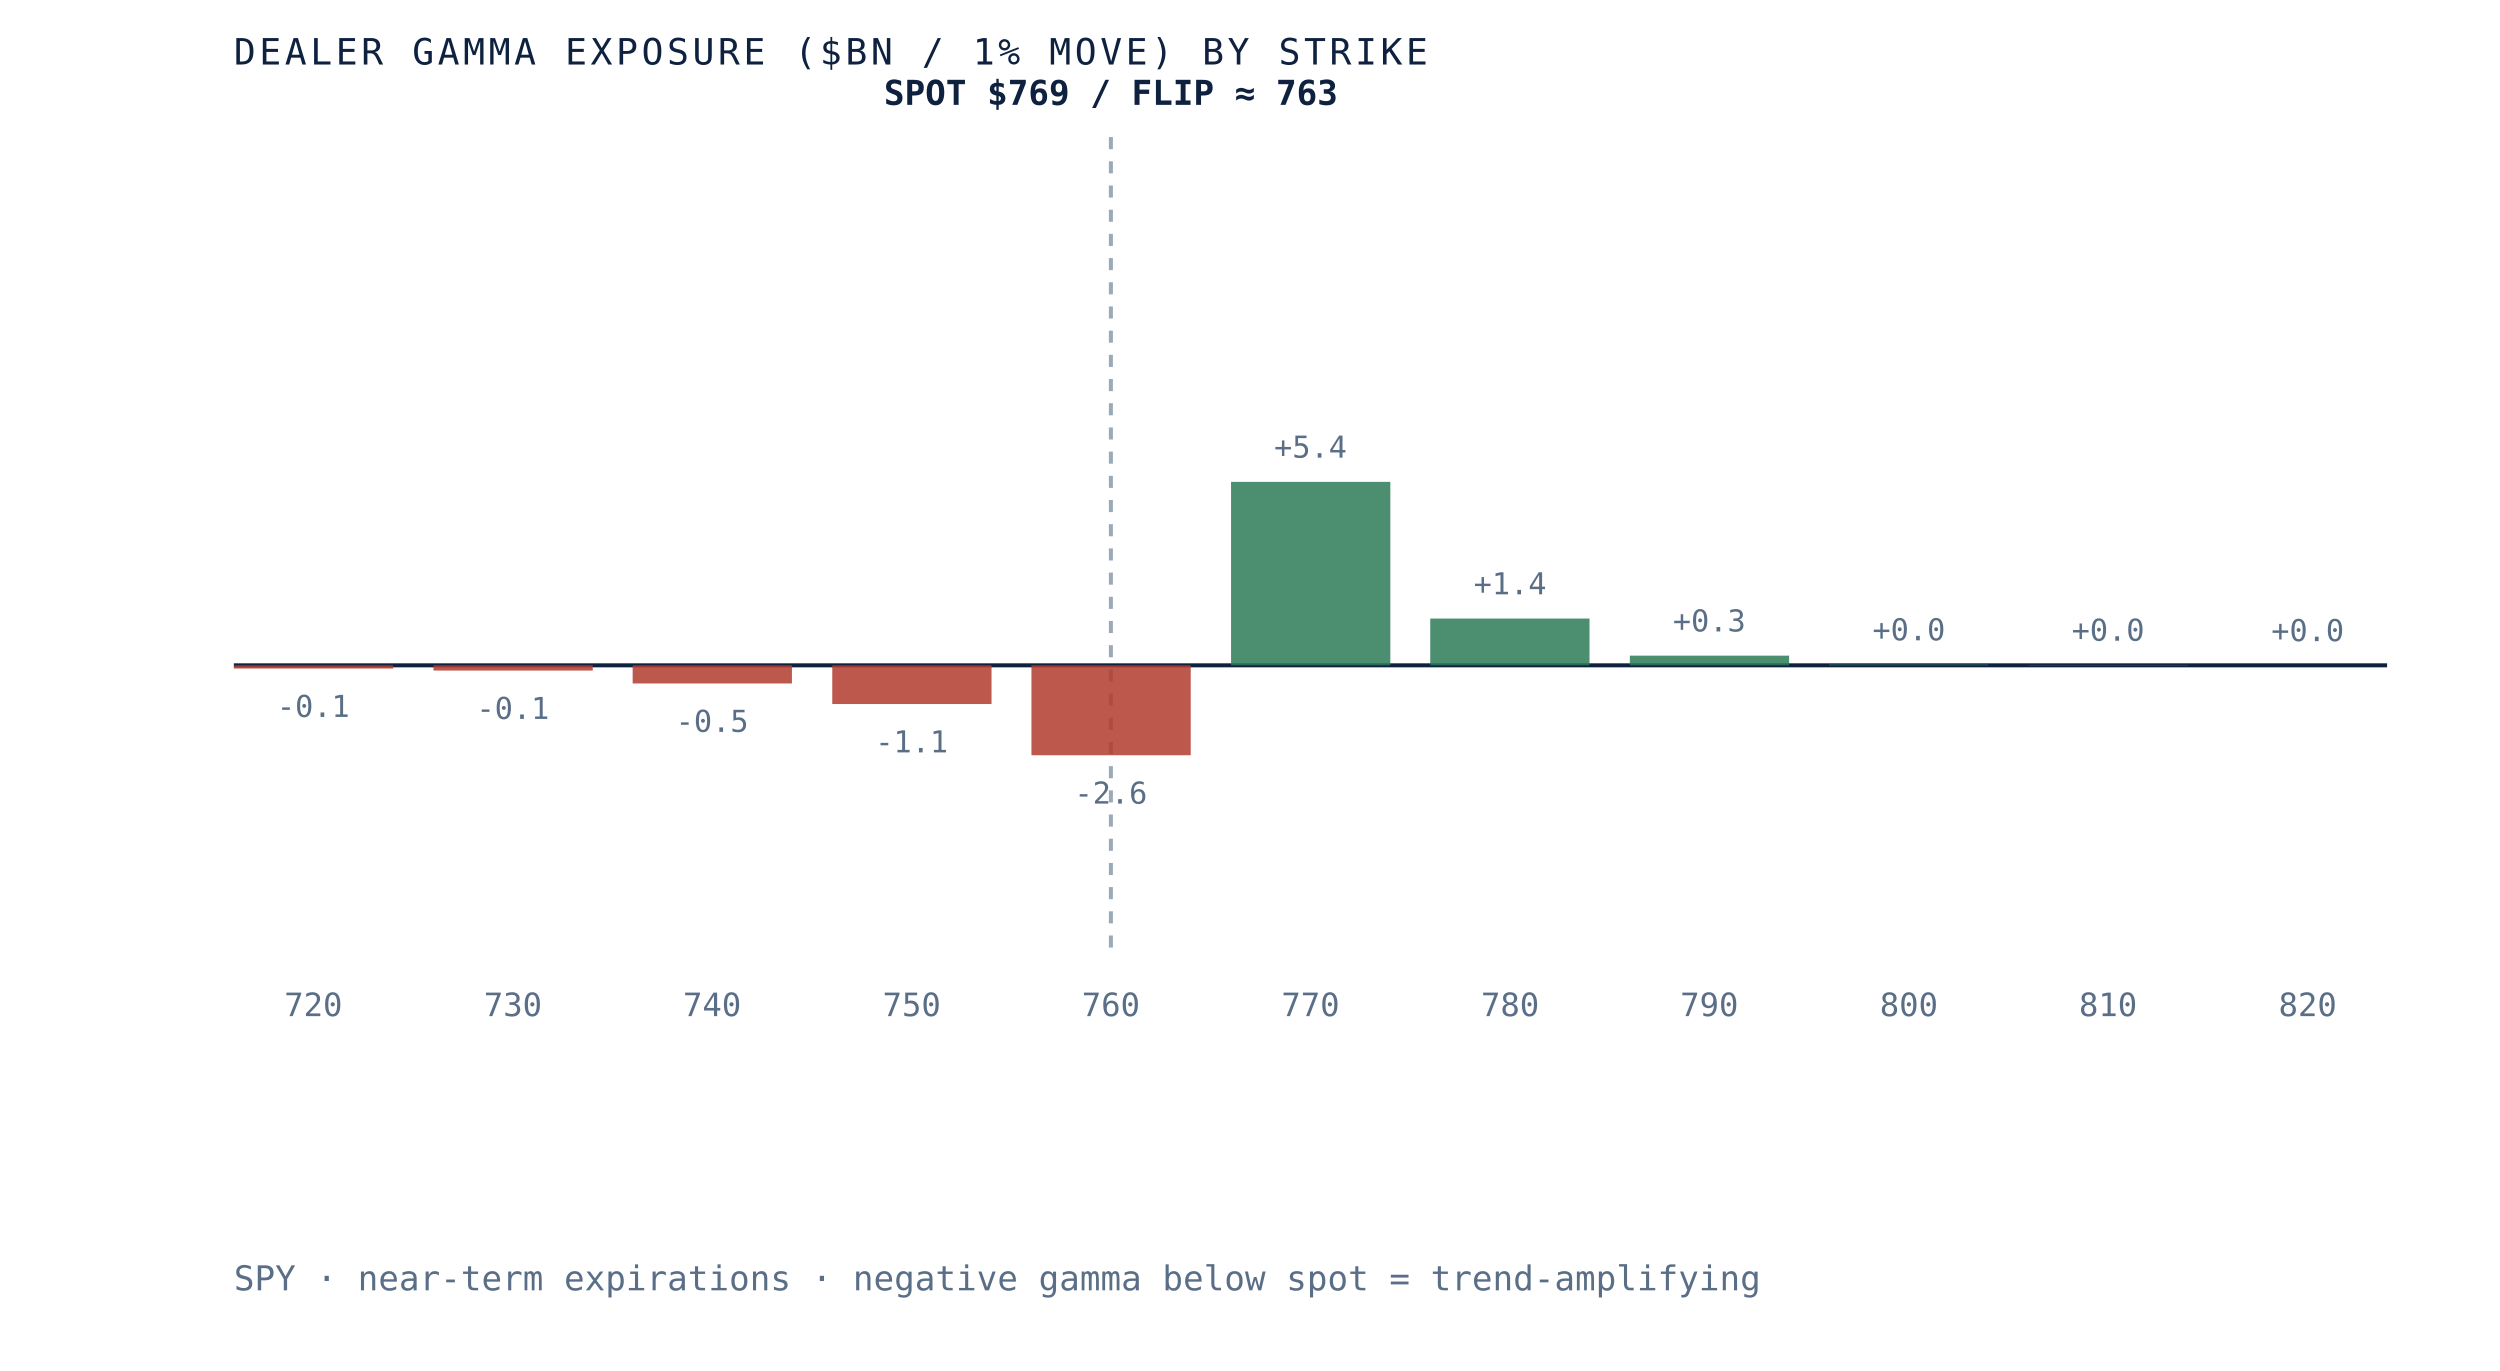
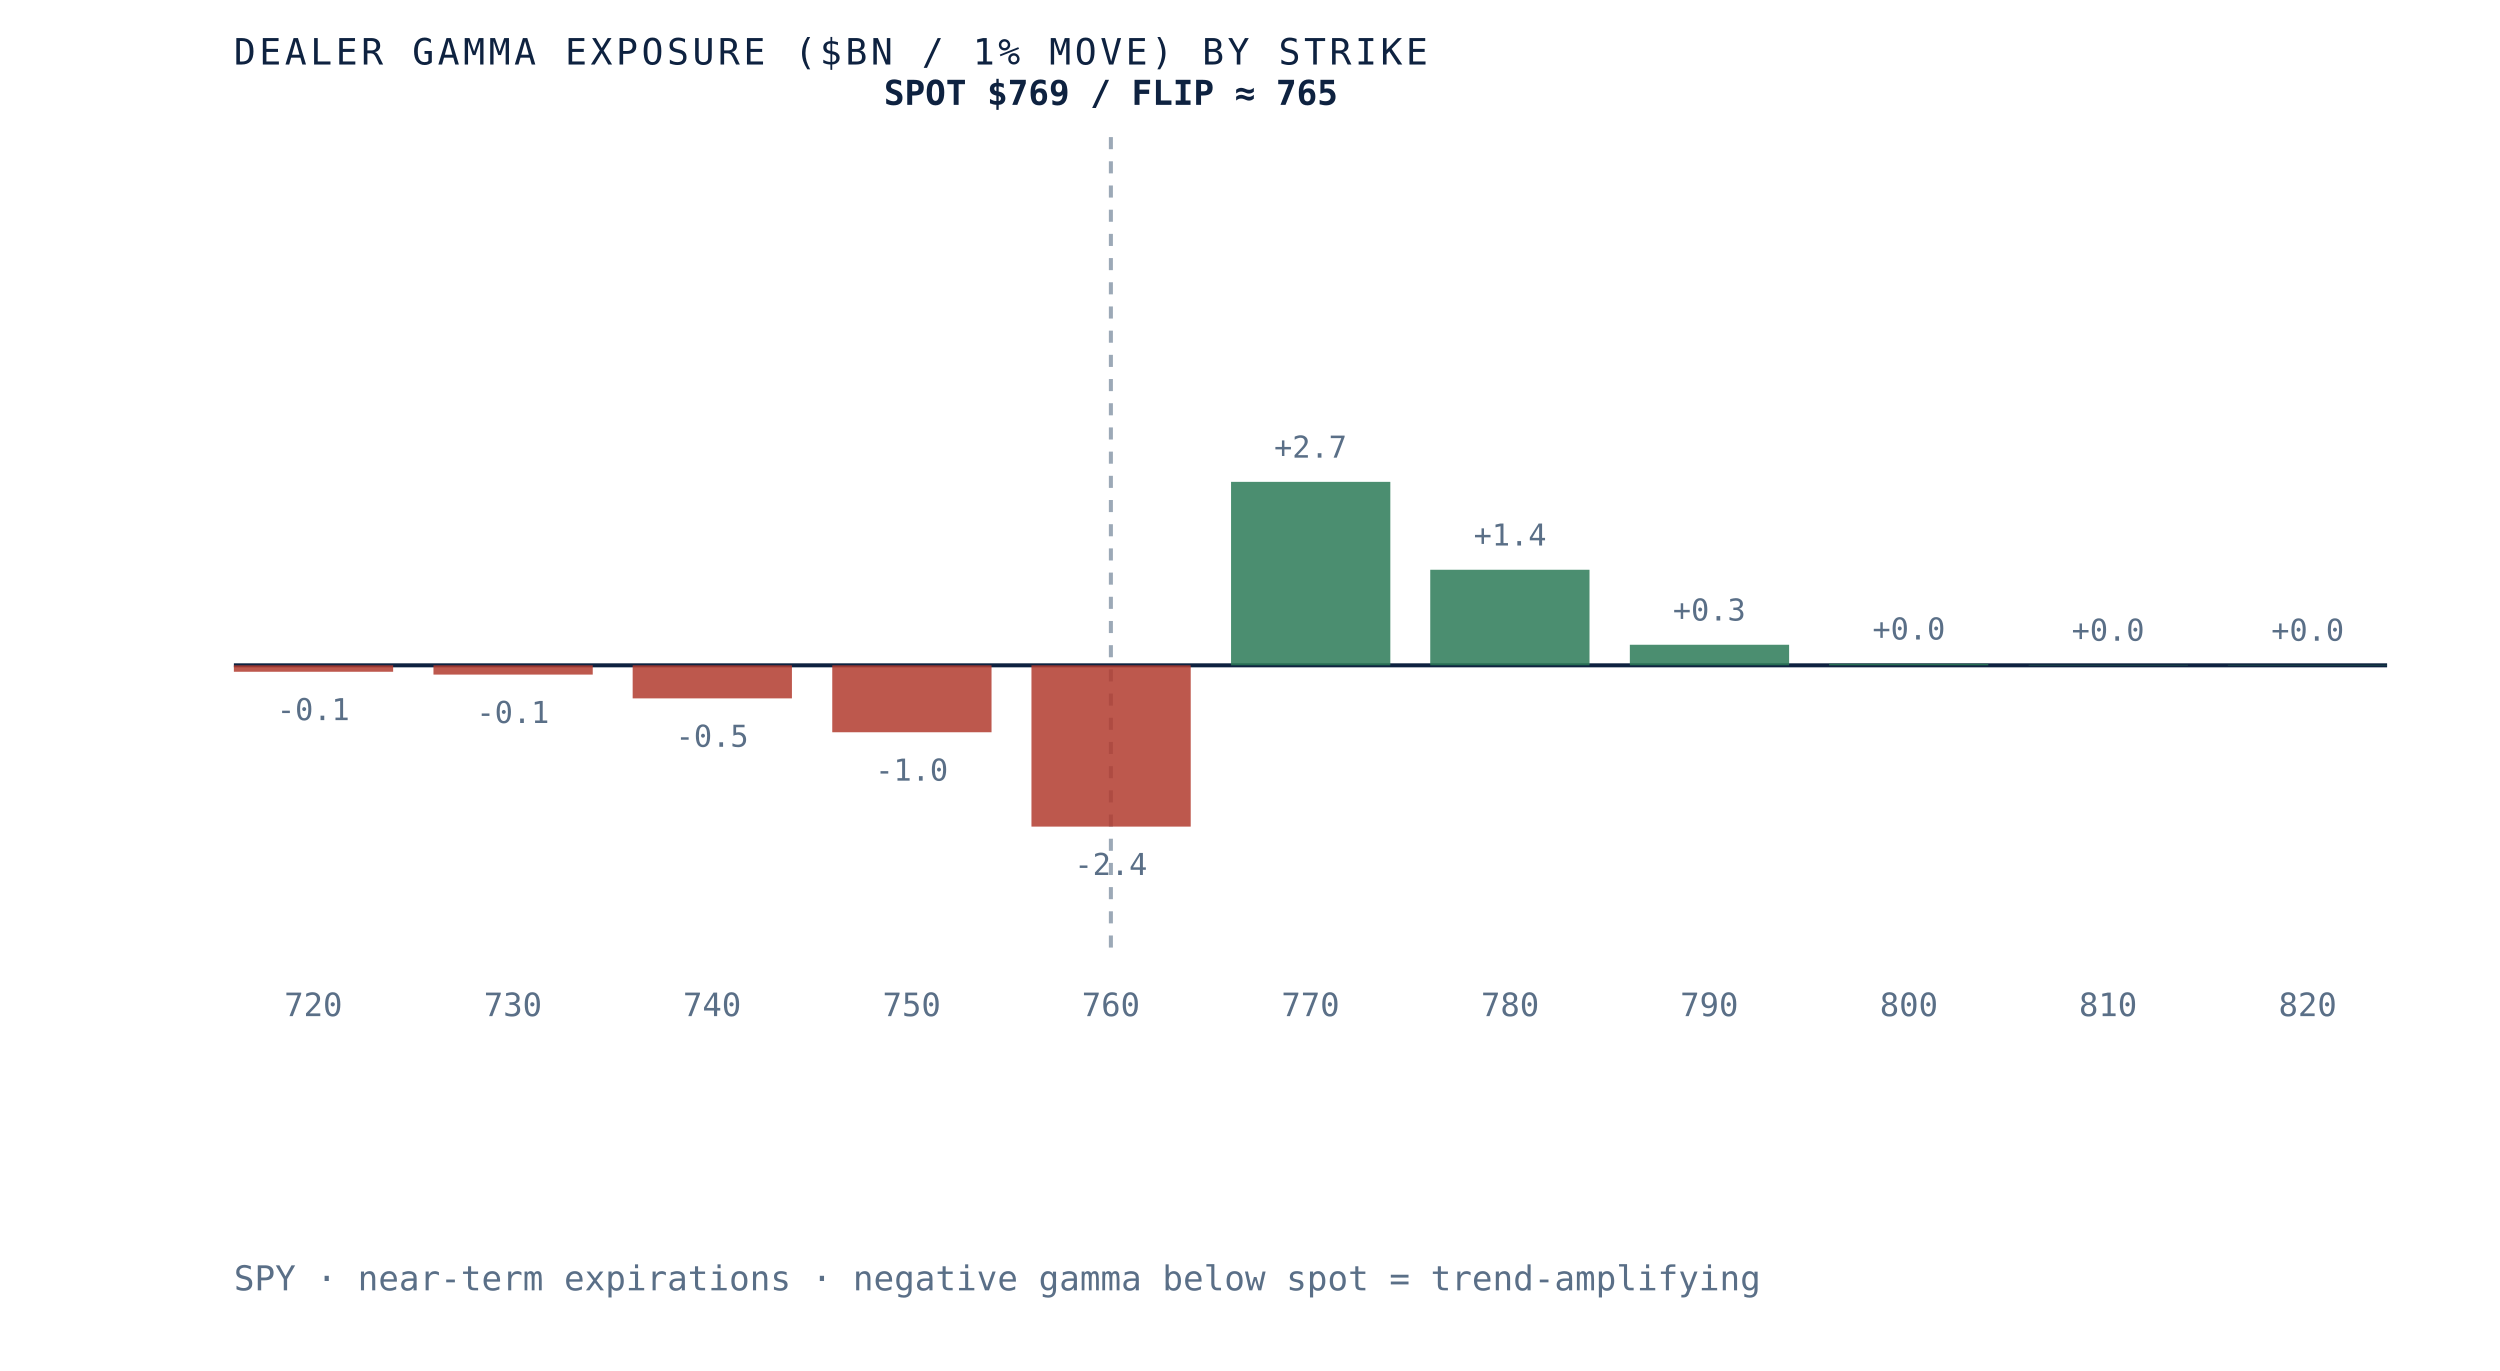
- <svg xmlns="http://www.w3.org/2000/svg" viewBox="0 0 620 340" role="img" aria-label="Dealer gamma exposure by strike for SPY, negative below spot and positive above, gamma flip near 763" preserveAspectRatio="xMidYMid meet" style="width:100%;height:auto;display:block">
+ <svg xmlns="http://www.w3.org/2000/svg" viewBox="0 0 620 340" role="img" aria-label="Dealer gamma exposure by strike for SPY, negative below spot and positive above, gamma flip near 765" preserveAspectRatio="xMidYMid meet" style="width:100%;height:auto;display:block">
  <rect x="0" y="0" width="620" height="340" fill="white" />
  <line x1="58" y1="165" x2="592" y2="165" stroke="#0e2240" stroke-width="1" />
  <line x1="275.5" y1="34" x2="275.5" y2="235" stroke="#5a6f87" stroke-width="1" stroke-dasharray="3 3" opacity="0.6" />
-   <rect x="58.0" y="165.0" width="39.5" height="0.8" fill="#b23b2e" opacity="0.85" />
-   <text x="77.7" y="177.8" text-anchor="middle" font-family="'JetBrains Mono', monospace" font-size="7.5" fill="#5a6f87">-0.1</text>
+   <rect x="58.0" y="165.0" width="39.5" height="1.6" fill="#b23b2e" opacity="0.85" />
+   <text x="77.7" y="178.6" text-anchor="middle" font-family="'JetBrains Mono', monospace" font-size="7.5" fill="#5a6f87">-0.1</text>
  <text x="77.7" y="252" text-anchor="middle" font-family="'JetBrains Mono', monospace" font-size="8" fill="#5a6f87">720</text>
-   <rect x="107.5" y="165.0" width="39.5" height="1.3" fill="#b23b2e" opacity="0.85" />
-   <text x="127.2" y="178.3" text-anchor="middle" font-family="'JetBrains Mono', monospace" font-size="7.5" fill="#5a6f87">-0.1</text>
+   <rect x="107.5" y="165.0" width="39.5" height="2.3" fill="#b23b2e" opacity="0.85" />
+   <text x="127.2" y="179.3" text-anchor="middle" font-family="'JetBrains Mono', monospace" font-size="7.5" fill="#5a6f87">-0.1</text>
  <text x="127.2" y="252" text-anchor="middle" font-family="'JetBrains Mono', monospace" font-size="8" fill="#5a6f87">730</text>
-   <rect x="156.9" y="165.0" width="39.5" height="4.5" fill="#b23b2e" opacity="0.85" />
-   <text x="176.6" y="181.5" text-anchor="middle" font-family="'JetBrains Mono', monospace" font-size="7.5" fill="#5a6f87">-0.5</text>
+   <rect x="156.9" y="165.0" width="39.5" height="8.2" fill="#b23b2e" opacity="0.85" />
+   <text x="176.6" y="185.2" text-anchor="middle" font-family="'JetBrains Mono', monospace" font-size="7.5" fill="#5a6f87">-0.5</text>
  <text x="176.6" y="252" text-anchor="middle" font-family="'JetBrains Mono', monospace" font-size="8" fill="#5a6f87">740</text>
-   <rect x="206.4" y="165.0" width="39.5" height="9.6" fill="#b23b2e" opacity="0.85" />
-   <text x="226.1" y="186.6" text-anchor="middle" font-family="'JetBrains Mono', monospace" font-size="7.5" fill="#5a6f87">-1.1</text>
+   <rect x="206.4" y="165.0" width="39.5" height="16.6" fill="#b23b2e" opacity="0.85" />
+   <text x="226.1" y="193.6" text-anchor="middle" font-family="'JetBrains Mono', monospace" font-size="7.5" fill="#5a6f87">-1.0</text>
  <text x="226.1" y="252" text-anchor="middle" font-family="'JetBrains Mono', monospace" font-size="8" fill="#5a6f87">750</text>
-   <rect x="255.8" y="165.0" width="39.5" height="22.3" fill="#b23b2e" opacity="0.85" />
-   <text x="275.5" y="199.3" text-anchor="middle" font-family="'JetBrains Mono', monospace" font-size="7.5" fill="#5a6f87">-2.6</text>
+   <rect x="255.8" y="165.0" width="39.5" height="40.0" fill="#b23b2e" opacity="0.85" />
+   <text x="275.5" y="217.0" text-anchor="middle" font-family="'JetBrains Mono', monospace" font-size="7.5" fill="#5a6f87">-2.4</text>
  <text x="275.5" y="252" text-anchor="middle" font-family="'JetBrains Mono', monospace" font-size="8" fill="#5a6f87">760</text>
  <rect x="305.3" y="119.5" width="39.5" height="45.5" fill="#2c7a57" opacity="0.85" />
-   <text x="325.0" y="113.5" text-anchor="middle" font-family="'JetBrains Mono', monospace" font-size="7.5" fill="#5a6f87">+5.4</text>
+   <text x="325.0" y="113.5" text-anchor="middle" font-family="'JetBrains Mono', monospace" font-size="7.5" fill="#5a6f87">+2.7</text>
  <text x="325.0" y="252" text-anchor="middle" font-family="'JetBrains Mono', monospace" font-size="8" fill="#5a6f87">770</text>
-   <rect x="354.7" y="153.4" width="39.5" height="11.6" fill="#2c7a57" opacity="0.85" />
-   <text x="374.5" y="147.4" text-anchor="middle" font-family="'JetBrains Mono', monospace" font-size="7.5" fill="#5a6f87">+1.4</text>
+   <rect x="354.7" y="141.3" width="39.5" height="23.7" fill="#2c7a57" opacity="0.85" />
+   <text x="374.5" y="135.3" text-anchor="middle" font-family="'JetBrains Mono', monospace" font-size="7.5" fill="#5a6f87">+1.4</text>
  <text x="374.5" y="252" text-anchor="middle" font-family="'JetBrains Mono', monospace" font-size="8" fill="#5a6f87">780</text>
-   <rect x="404.2" y="162.6" width="39.5" height="2.4" fill="#2c7a57" opacity="0.85" />
-   <text x="423.9" y="156.6" text-anchor="middle" font-family="'JetBrains Mono', monospace" font-size="7.5" fill="#5a6f87">+0.3</text>
+   <rect x="404.2" y="159.9" width="39.5" height="5.1" fill="#2c7a57" opacity="0.85" />
+   <text x="423.9" y="153.9" text-anchor="middle" font-family="'JetBrains Mono', monospace" font-size="7.5" fill="#5a6f87">+0.3</text>
  <text x="423.9" y="252" text-anchor="middle" font-family="'JetBrains Mono', monospace" font-size="8" fill="#5a6f87">790</text>
-   <rect x="453.6" y="164.8" width="39.5" height="0.2" fill="#2c7a57" opacity="0.85" />
-   <text x="473.4" y="158.8" text-anchor="middle" font-family="'JetBrains Mono', monospace" font-size="7.5" fill="#5a6f87">+0.0</text>
+   <rect x="453.6" y="164.6" width="39.5" height="0.4" fill="#2c7a57" opacity="0.85" />
+   <text x="473.4" y="158.6" text-anchor="middle" font-family="'JetBrains Mono', monospace" font-size="7.5" fill="#5a6f87">+0.0</text>
  <text x="473.4" y="252" text-anchor="middle" font-family="'JetBrains Mono', monospace" font-size="8" fill="#5a6f87">800</text>
  <rect x="503.1" y="164.9" width="39.5" height="0.1" fill="#2c7a57" opacity="0.85" />
  <text x="522.8" y="158.9" text-anchor="middle" font-family="'JetBrains Mono', monospace" font-size="7.5" fill="#5a6f87">+0.0</text>
  <text x="522.8" y="252" text-anchor="middle" font-family="'JetBrains Mono', monospace" font-size="8" fill="#5a6f87">810</text>
-   <rect x="552.5" y="165.0" width="39.5" height="0.0" fill="#2c7a57" opacity="0.85" />
-   <text x="572.3" y="159.0" text-anchor="middle" font-family="'JetBrains Mono', monospace" font-size="7.5" fill="#5a6f87">+0.0</text>
+   <rect x="552.5" y="164.9" width="39.5" height="0.1" fill="#2c7a57" opacity="0.85" />
+   <text x="572.3" y="158.9" text-anchor="middle" font-family="'JetBrains Mono', monospace" font-size="7.5" fill="#5a6f87">+0.0</text>
  <text x="572.3" y="252" text-anchor="middle" font-family="'JetBrains Mono', monospace" font-size="8" fill="#5a6f87">820</text>
-   <text x="275.5" y="26" text-anchor="middle" font-family="'JetBrains Mono', monospace" font-size="8.5" font-weight="bold" fill="#0e2240">SPOT $769 / FLIP ≈ 763</text>
+   <text x="275.5" y="26" text-anchor="middle" font-family="'JetBrains Mono', monospace" font-size="8.5" font-weight="bold" fill="#0e2240">SPOT $769 / FLIP ≈ 765</text>
  <text x="58" y="16" font-family="'JetBrains Mono', monospace" font-size="9" letter-spacing="0.1em" fill="#0e2240">DEALER GAMMA EXPOSURE ($BN / 1% MOVE) BY STRIKE</text>
  <text x="58" y="320" font-family="'JetBrains Mono', monospace" font-size="8.5" fill="#5a6f87">SPY · near-term expirations · negative gamma below spot = trend-amplifying</text>
</svg>
